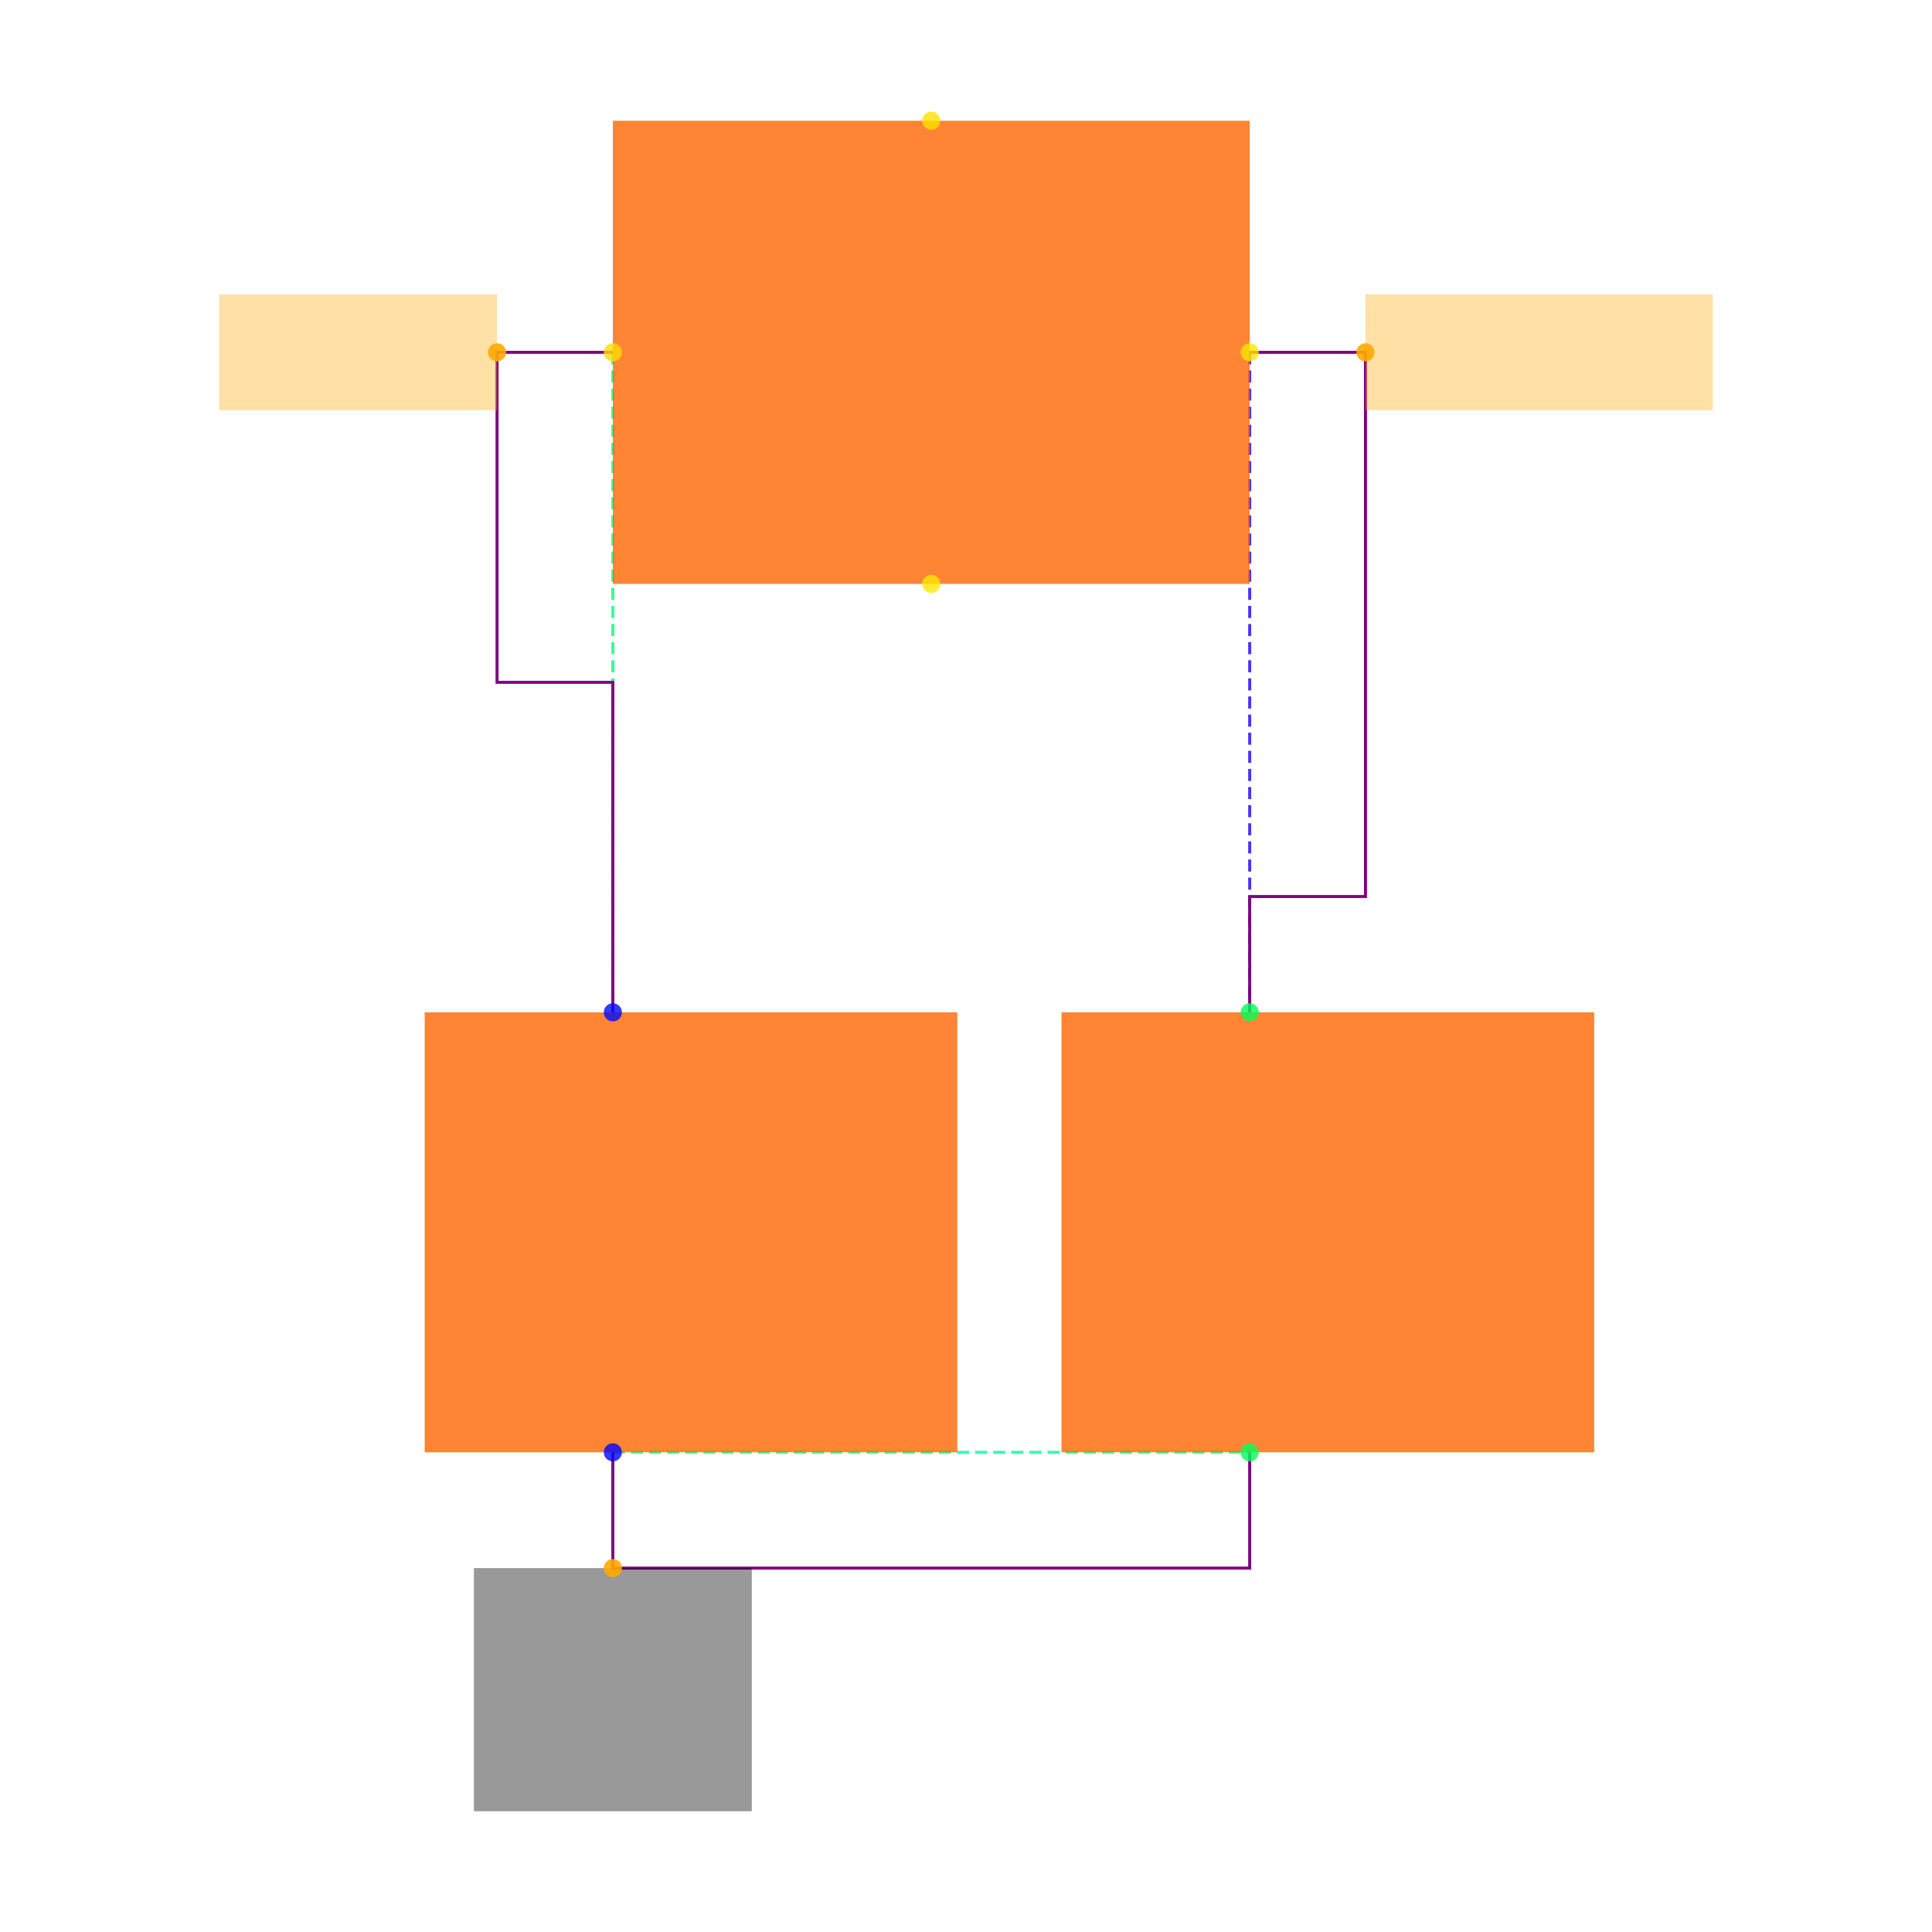
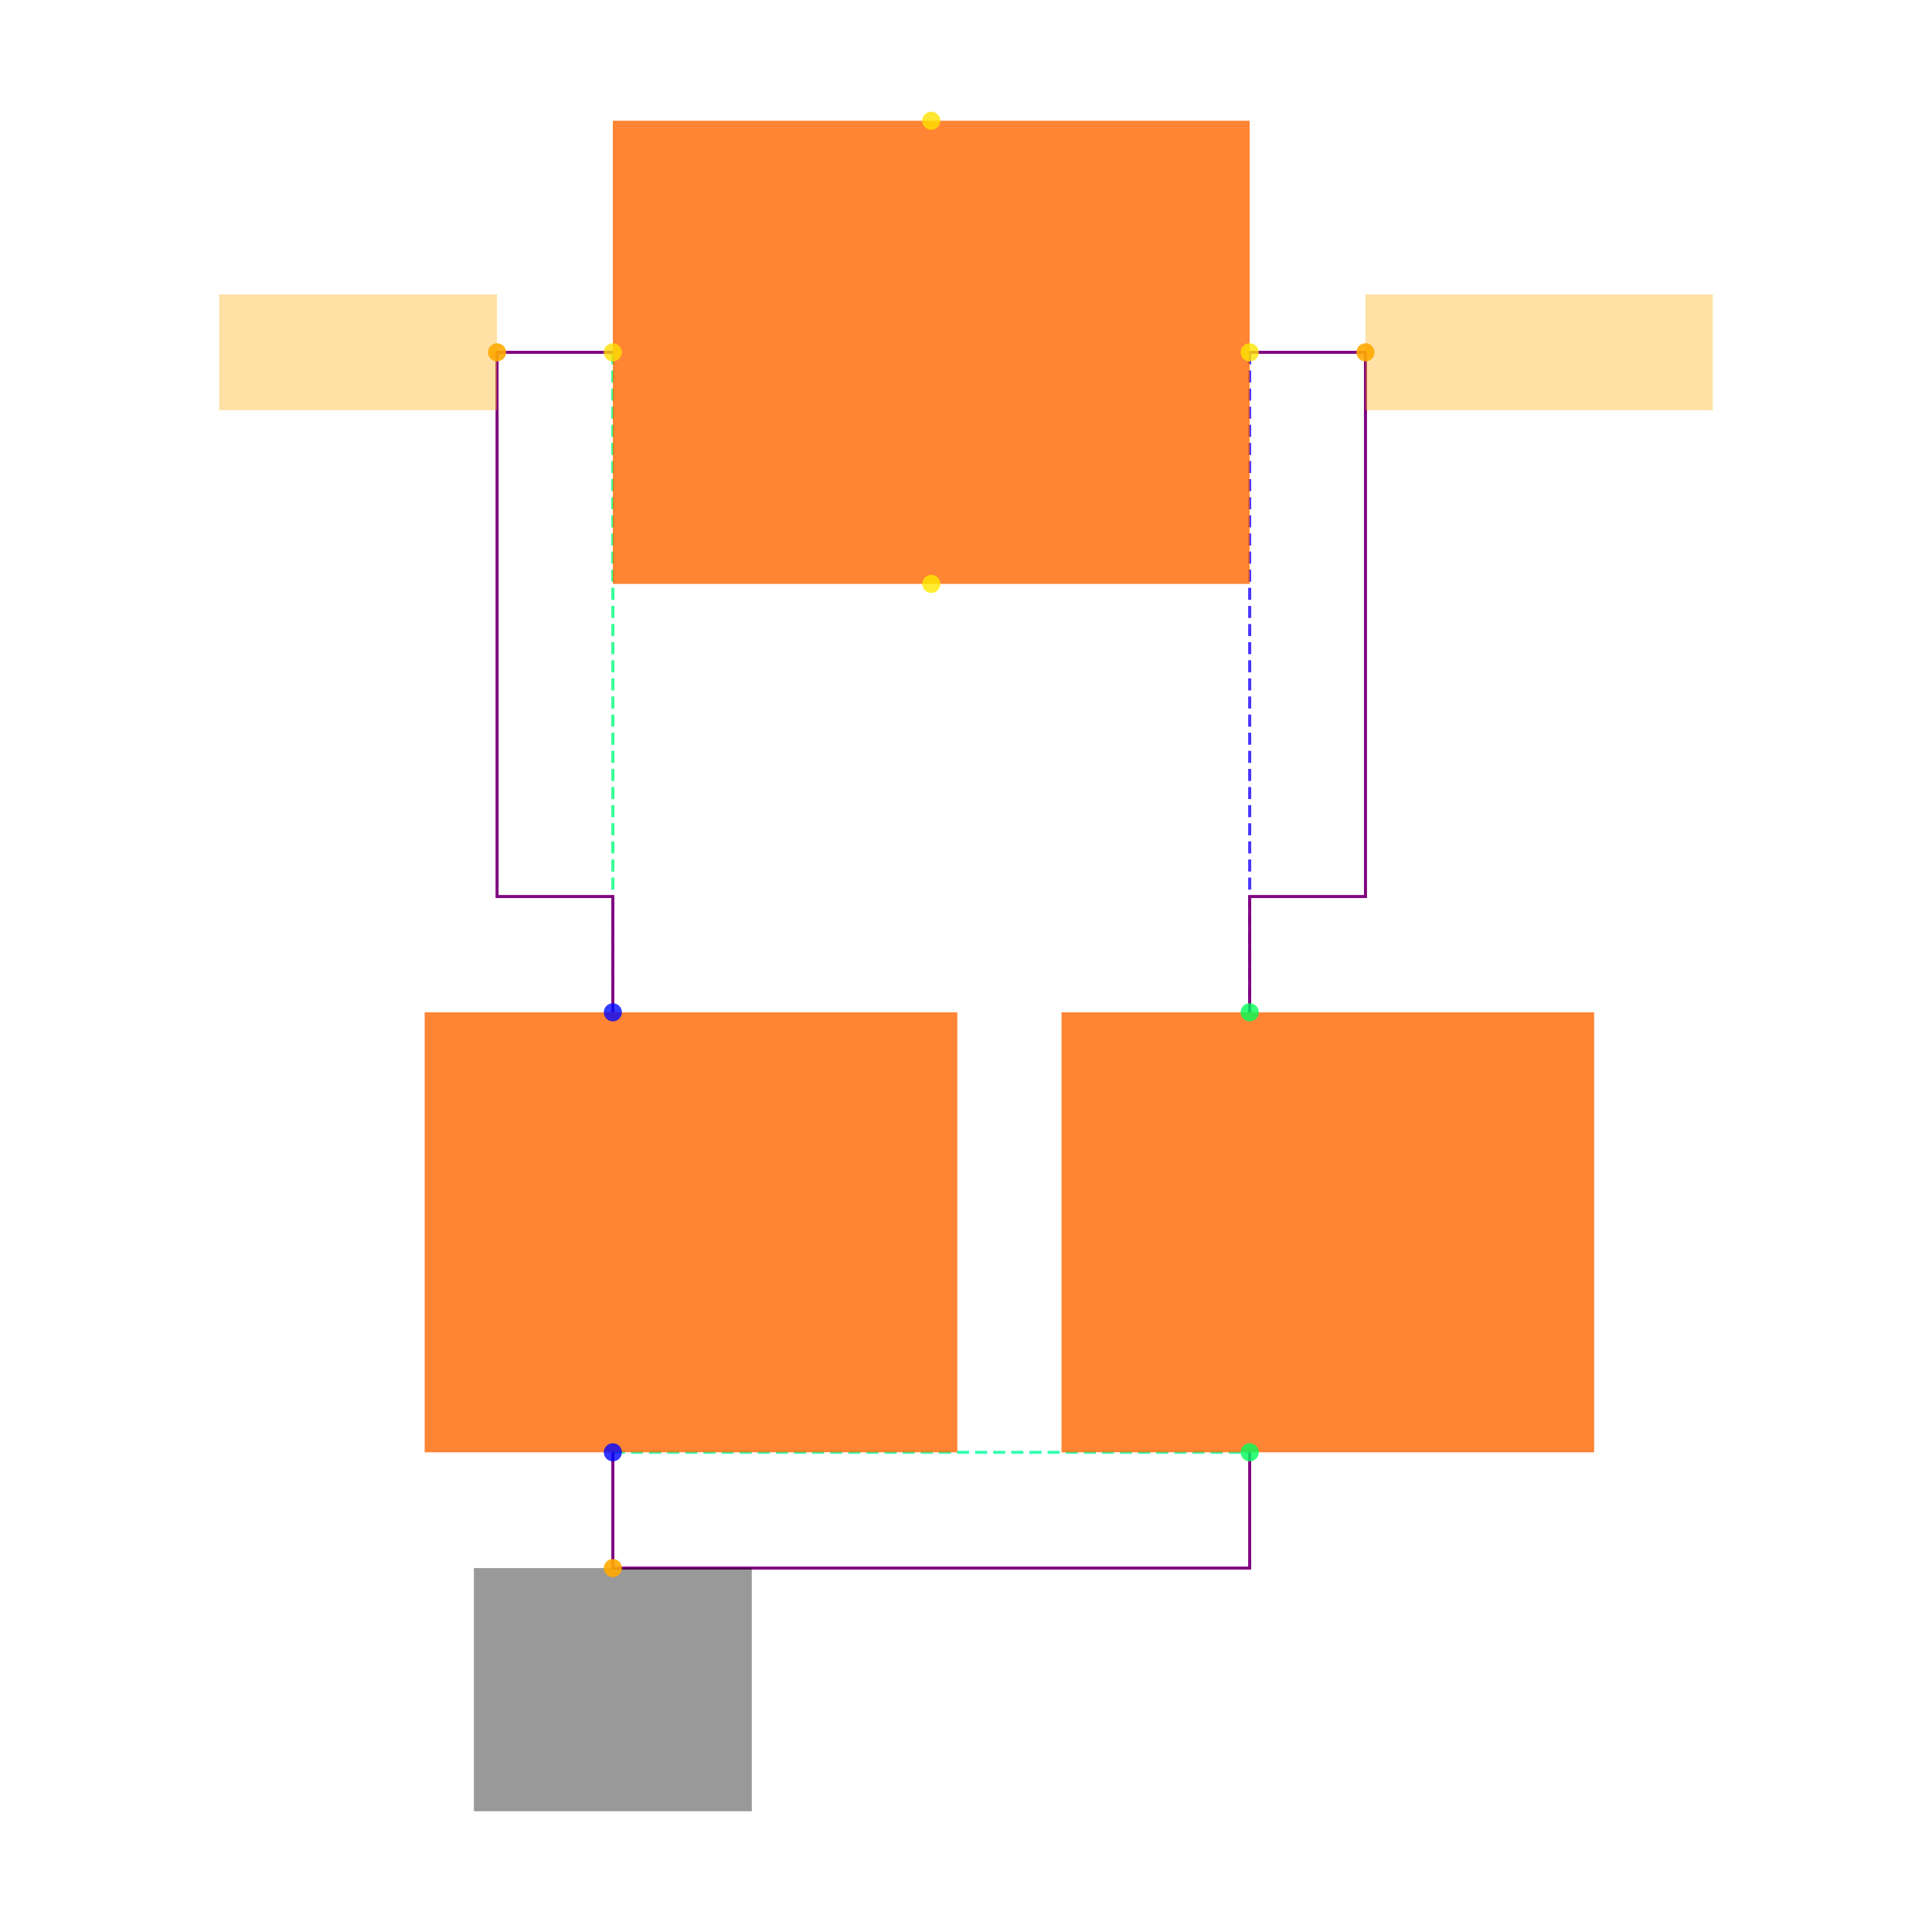
<svg xmlns="http://www.w3.org/2000/svg" width="640" height="640" viewBox="0 0 640 640">
  <rect width="100%" height="100%" fill="white" />
  <g>
    <polyline data-points="-0.55,0 -0.55,-1.1400000000000001" data-type="line" data-label="" points="203.014,116.712 203.014,335.342" fill="none" stroke="hsl(149, 100%, 50%, 0.8)" stroke-width="1px" stroke-dasharray="4 2" />
  </g>
  <g>
    <polyline data-points="0.55,0 0.55,-1.1400000000000001" data-type="line" data-label="" points="413.973,116.712 413.973,335.342" fill="none" stroke="hsl(246, 100%, 50%, 0.8)" stroke-width="1px" stroke-dasharray="4 2" />
  </g>
  <g>
    <polyline data-points="-0.55,-1.9 0.55,-1.9" data-type="line" data-label="" points="203.014,481.096 413.973,481.096" fill="none" stroke="hsl(157, 100%, 50%, 0.8)" stroke-width="1px" stroke-dasharray="4 2" />
  </g>
  <g>
-     <polyline data-points="-0.55,0 -0.75,0 -0.75,-0.5700000000000001 -0.55,-0.5700000000000001 -0.55,-1.1400000000000001" data-type="line" data-label="" points="203.014,116.712 164.658,116.712 164.658,226.027 203.014,226.027 203.014,335.342" fill="none" stroke="purple" stroke-width="1px" />
+     <polyline data-points="-0.55,0 -0.75,0 -0.75,-0.9400000000000002 -0.55,-0.9400000000000002 -0.55,-1.1400000000000001" data-type="line" data-label="" points="203.014,116.712 164.658,116.712 164.658,296.986 203.014,296.986 203.014,335.342" fill="none" stroke="purple" stroke-width="1px" />
  </g>
  <g>
    <polyline data-points="0.55,0 0.75,0 0.75,-0.9400000000000002 0.55,-0.9400000000000002 0.55,-1.1400000000000001" data-type="line" data-label="" points="413.973,116.712 452.329,116.712 452.329,296.986 413.973,296.986 413.973,335.342" fill="none" stroke="purple" stroke-width="1px" />
  </g>
  <g>
    <polyline data-points="-0.55,-1.9 -0.55,-2.0999999999999996 0.55,-2.0999999999999996 0.55,-1.9" data-type="line" data-label="" points="203.014,481.096 203.014,519.452 413.973,519.452 413.973,481.096" fill="none" stroke="purple" stroke-width="1px" />
  </g>
  <g>
    <rect data-type="rect" data-label="schematic_component_0" data-x="0" data-y="0" x="203.014" y="40" width="210.959" height="153.425" fill="hsl(24, 100%, 50%, 0.8)" stroke="black" stroke-width="0.005" />
  </g>
  <g>
    <rect data-type="rect" data-label="schematic_component_1" data-x="-0.41500000000000004" data-y="-1.52" x="140.685" y="335.342" width="176.438" height="145.753" fill="hsl(24, 100%, 50%, 0.8)" stroke="black" stroke-width="0.005" />
  </g>
  <g>
    <rect data-type="rect" data-label="schematic_component_2" data-x="0.685" data-y="-1.52" x="351.644" y="335.342" width="176.438" height="145.753" fill="hsl(24, 100%, 50%, 0.8)" stroke="black" stroke-width="0.005" />
  </g>
  <g>
    <rect data-type="rect" data-label="netId: XIN globalConnNetId: connectivity_net0" data-x="-0.99" data-y="0" x="72.603" y="97.534" width="92.055" height="38.356" fill="hsl(40, 100%, 50%, 0.35)" stroke="black" stroke-width="0.005" />
  </g>
  <g>
    <rect data-type="rect" data-label="netId: XOUT globalConnNetId: connectivity_net1" data-x="1.05" data-y="0" x="452.329" y="97.534" width="115.068" height="38.356" fill="hsl(40, 100%, 50%, 0.35)" stroke="black" stroke-width="0.005" />
  </g>
  <g>
    <rect data-type="rect" data-label="netId: GND globalConnNetId: connectivity_net2" data-x="-0.55" data-y="-2.3099999999999996" x="156.986" y="519.452" width="92.055" height="80.548" fill="#00000066" stroke="#000000" stroke-width="0.005" />
  </g>
  <g>
    <circle data-type="point" data-label="X1.1 x-" data-x="-0.55" data-y="0" cx="203.014" cy="116.712" r="3" fill="hsl(52, 100%, 50%, 0.8)" />
  </g>
  <g>
    <circle data-type="point" data-label="X1.2 y+" data-x="0" data-y="0.4" cx="308.493" cy="40" r="3" fill="hsl(53, 100%, 50%, 0.8)" />
  </g>
  <g>
    <circle data-type="point" data-label="X1.3 x+" data-x="0.55" data-y="0" cx="413.973" cy="116.712" r="3" fill="hsl(54, 100%, 50%, 0.8)" />
  </g>
  <g>
    <circle data-type="point" data-label="X1.4 y-" data-x="0" data-y="-0.4" cx="308.493" cy="193.425" r="3" fill="hsl(55, 100%, 50%, 0.8)" />
  </g>
  <g>
    <circle data-type="point" data-label="C19.1 y+" data-x="-0.55" data-y="-1.1400000000000001" cx="203.014" cy="335.342" r="3" fill="hsl(238, 100%, 50%, 0.8)" />
  </g>
  <g>
    <circle data-type="point" data-label="C19.2 y-" data-x="-0.55" data-y="-1.9" cx="203.014" cy="481.096" r="3" fill="hsl(239, 100%, 50%, 0.8)" />
  </g>
  <g>
    <circle data-type="point" data-label="C20.1 y+" data-x="0.55" data-y="-1.1400000000000001" cx="413.973" cy="335.342" r="3" fill="hsl(140, 100%, 50%, 0.8)" />
  </g>
  <g>
    <circle data-type="point" data-label="C20.2 y-" data-x="0.55" data-y="-1.9" cx="413.973" cy="481.096" r="3" fill="hsl(141, 100%, 50%, 0.8)" />
  </g>
  <g>
    <circle data-type="point" data-label="anchorPoint orientation: x-" data-x="-0.75" data-y="0" cx="164.658" cy="116.712" r="3" fill="hsl(40, 100%, 50%, 0.9)" />
  </g>
  <g>
    <circle data-type="point" data-label="anchorPoint orientation: x+" data-x="0.75" data-y="0" cx="452.329" cy="116.712" r="3" fill="hsl(40, 100%, 50%, 0.9)" />
  </g>
  <g>
    <circle data-type="point" data-label="anchorPoint orientation: y-" data-x="-0.55" data-y="-2.0999999999999996" cx="203.014" cy="519.452" r="3" fill="hsl(40, 100%, 50%, 0.9)" />
  </g>
  <g id="crosshair" style="display: none">
    <line id="crosshair-h" y1="0" y2="640" stroke="#666" stroke-width="0.5" />
    <line id="crosshair-v" x1="0" x2="640" stroke="#666" stroke-width="0.5" />
    <text id="coordinates" font-family="monospace" font-size="12" fill="#666" />
  </g>
</svg>
